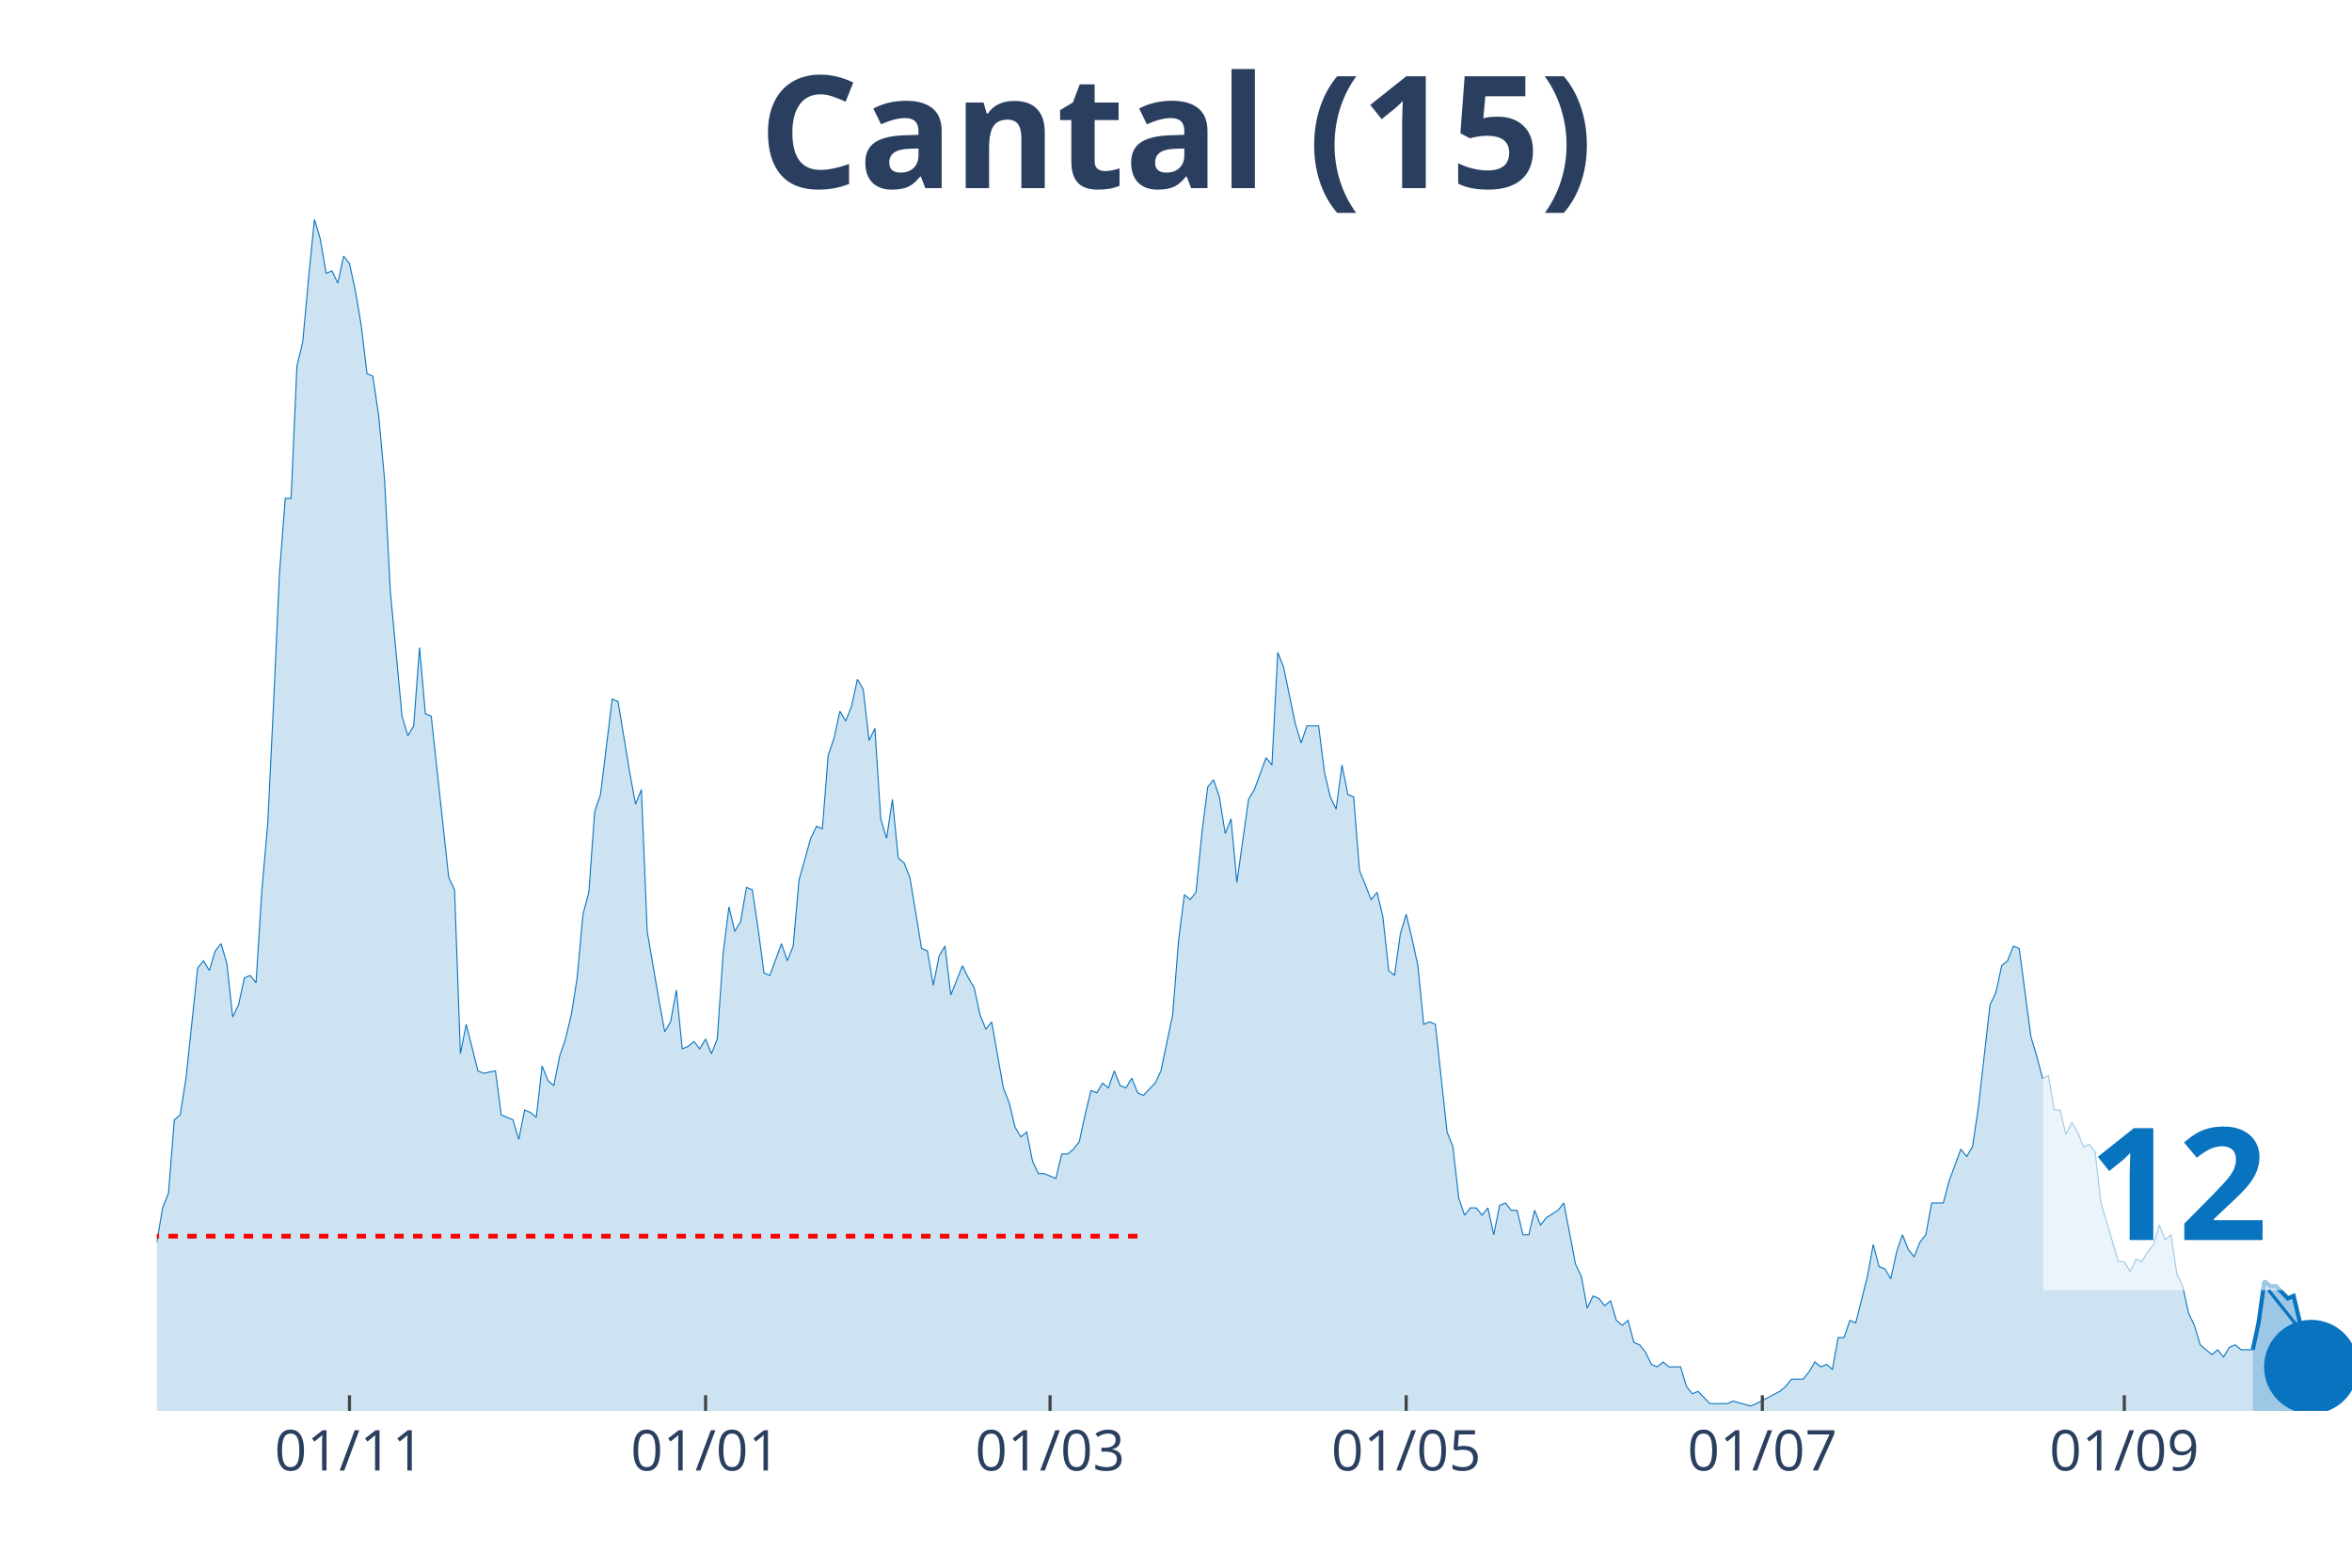
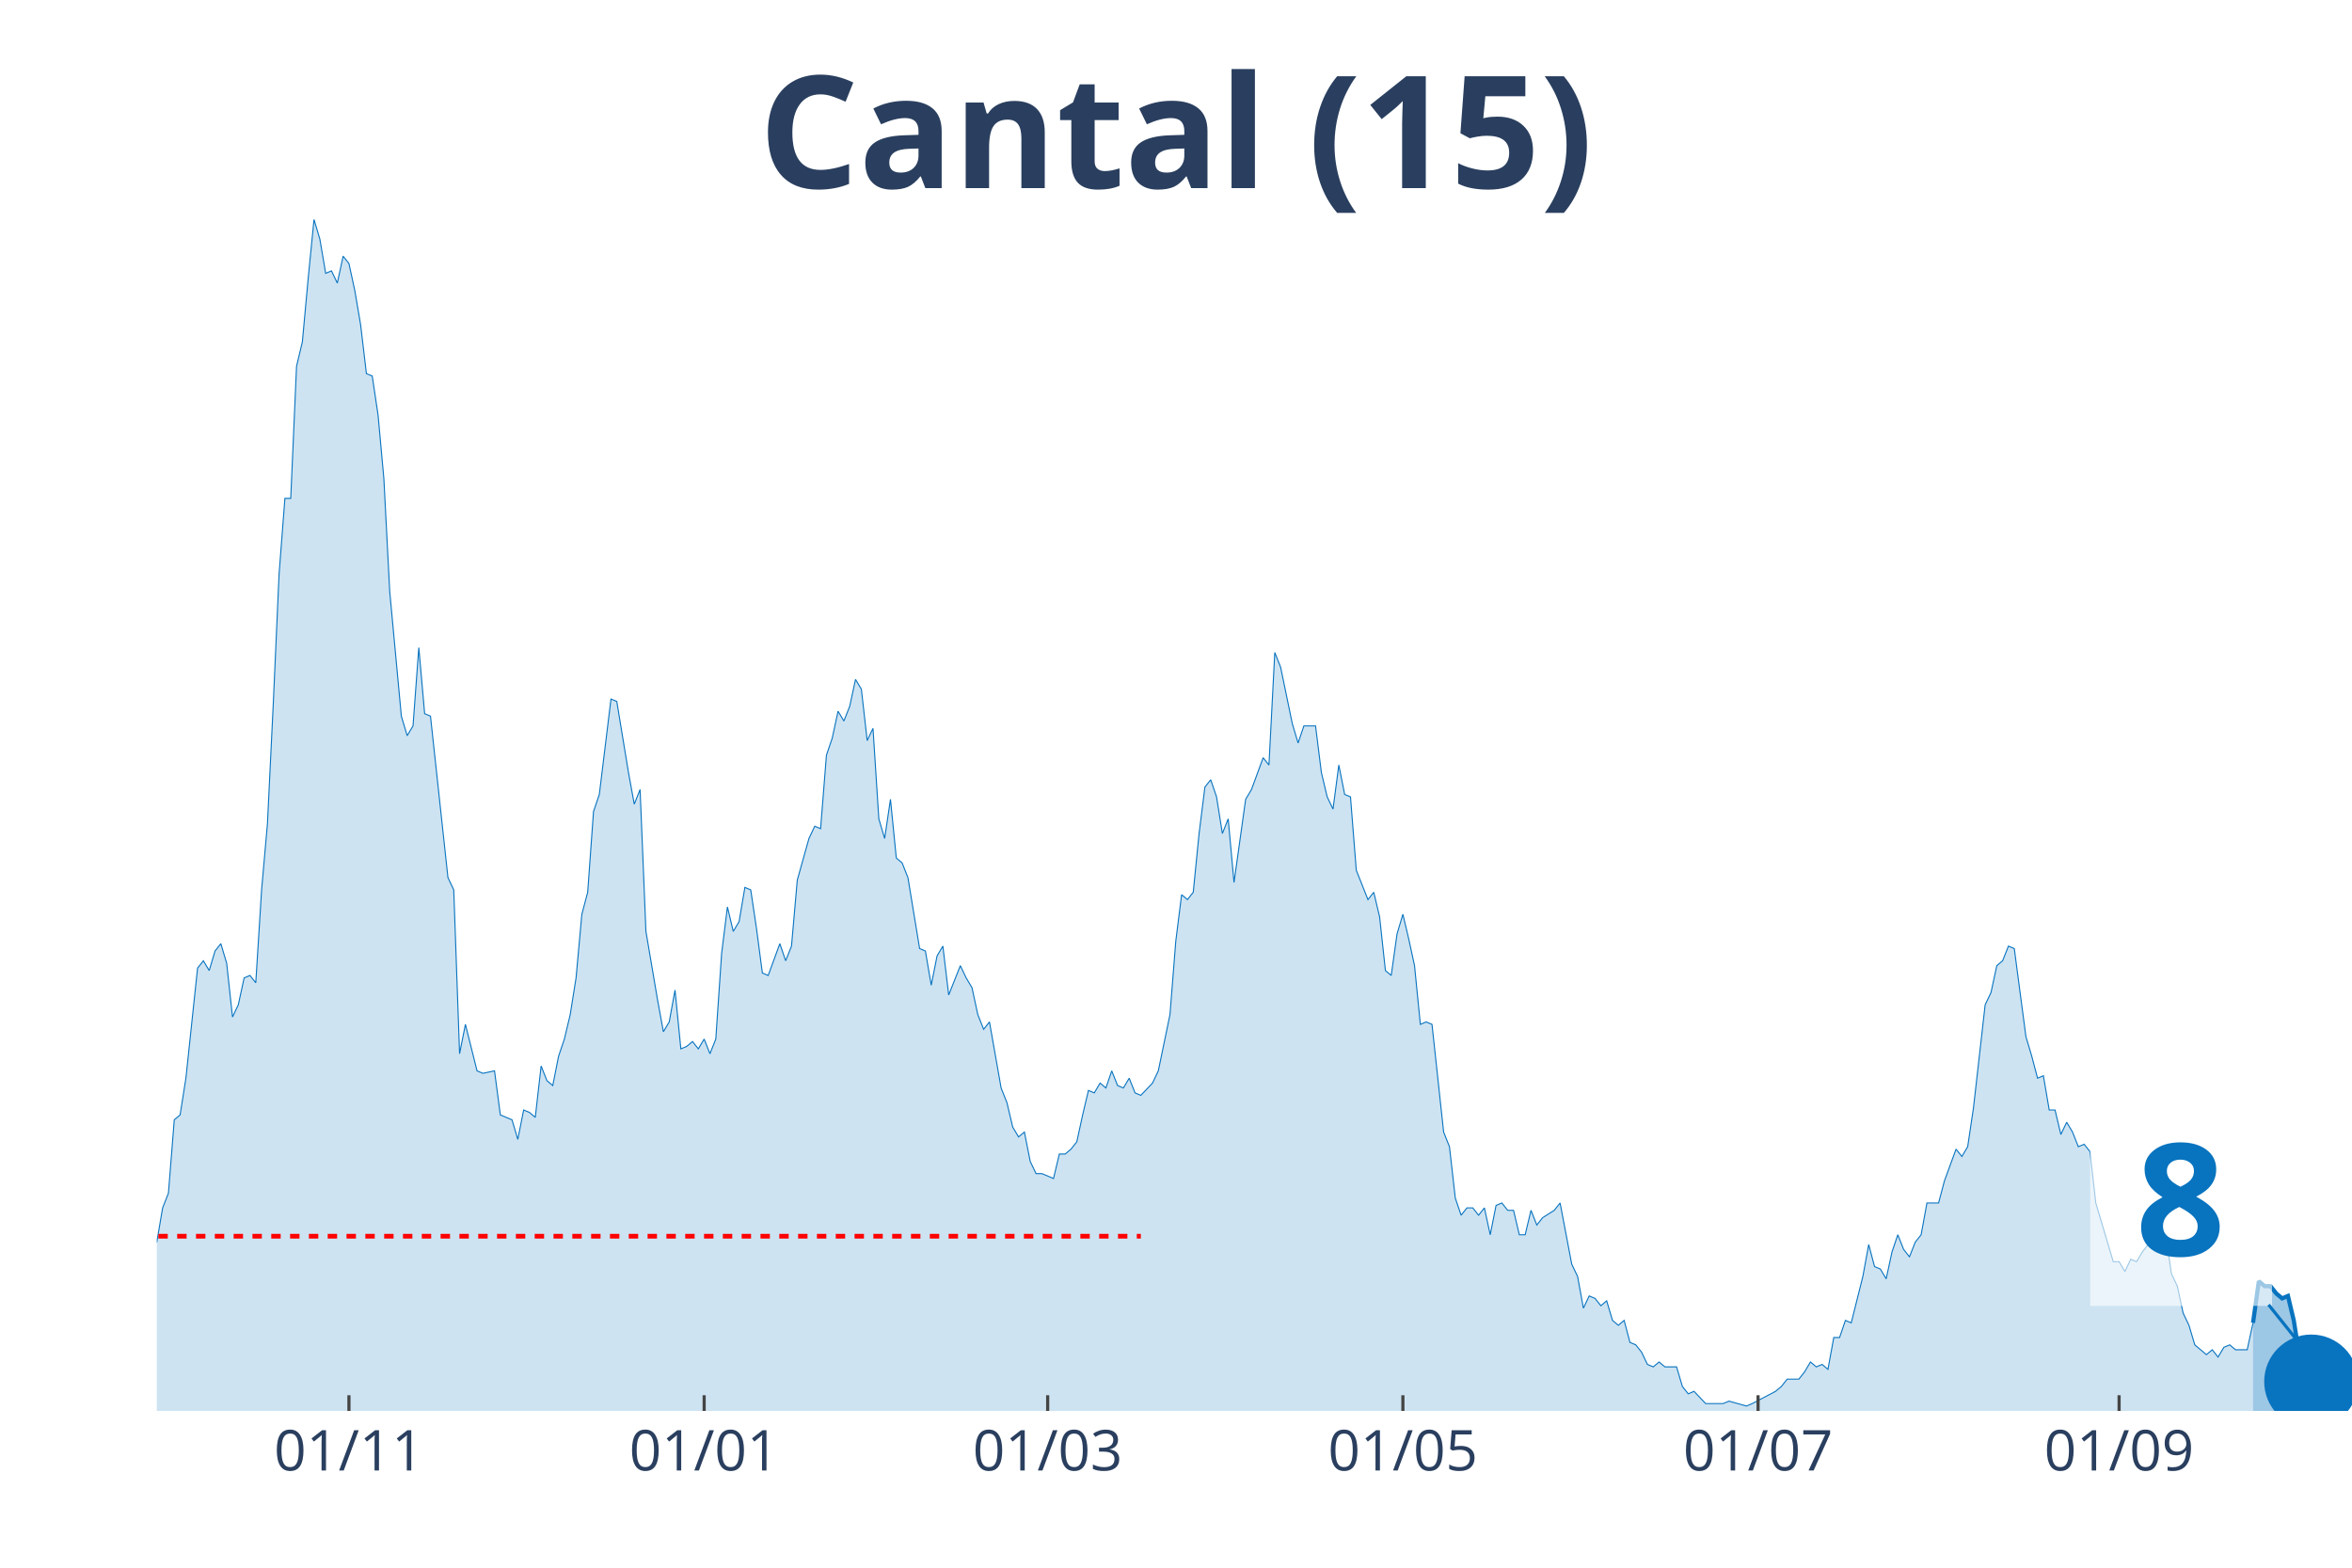
<svg xmlns="http://www.w3.org/2000/svg" class="main-svg" width="1125" height="750" style="" viewBox="0 0 750 500">
  <rect x="0" y="0" width="750" height="500" style="fill: rgb(0, 0, 0); fill-opacity: 0;" />
-   <defs id="defs-56fca3">
+   <defs id="defs-d3d9b6">
    <g class="clips">
-       <clipPath id="clip56fca3xyplot" class="plotclip">
+       <clipPath id="clipd3d9b6xyplot" class="plotclip">
        <rect width="700" height="380" />
      </clipPath>
-       <clipPath class="axesclip" id="clip56fca3x">
+       <clipPath class="axesclip" id="clipd3d9b6x">
        <rect x="50" y="0" width="700" height="500" />
      </clipPath>
-       <clipPath class="axesclip" id="clip56fca3y">
+       <clipPath class="axesclip" id="clipd3d9b6y">
        <rect x="0" y="70" width="750" height="380" />
      </clipPath>
-       <clipPath class="axesclip" id="clip56fca3xy">
+       <clipPath class="axesclip" id="clipd3d9b6xy">
        <rect x="50" y="70" width="700" height="380" />
      </clipPath>
    </g>
    <g class="gradients" />
  </defs>
  <g class="bglayer">
    <rect class="bg" x="50" y="70" width="700" height="380" style="fill: rgb(0, 0, 0); fill-opacity: 0; stroke-width: 0;" />
  </g>
  <g class="layer-below">
    <g class="imagelayer" />
    <g class="shapelayer" />
  </g>
  <g class="cartesianlayer">
    <g class="subplot xy">
      <g class="layer-subplot">
        <g class="shapelayer" />
        <g class="imagelayer" />
      </g>
      <g class="gridlayer">
        <g class="x">
-           <path class="xgrid crisp" transform="translate(111.44,0)" d="M0,70v380" style="stroke: rgb(255, 255, 255); stroke-opacity: 1; stroke-width: 1px;" />
-           <path class="xgrid crisp" transform="translate(225,0)" d="M0,70v380" style="stroke: rgb(255, 255, 255); stroke-opacity: 1; stroke-width: 1px;" />
-           <path class="xgrid crisp" transform="translate(334.84,0)" d="M0,70v380" style="stroke: rgb(255, 255, 255); stroke-opacity: 1; stroke-width: 1px;" />
-           <path class="xgrid crisp" transform="translate(448.4,0)" d="M0,70v380" style="stroke: rgb(255, 255, 255); stroke-opacity: 1; stroke-width: 1px;" />
-           <path class="xgrid crisp" transform="translate(561.97,0)" d="M0,70v380" style="stroke: rgb(255, 255, 255); stroke-opacity: 1; stroke-width: 1px;" />
-           <path class="xgrid crisp" transform="translate(677.39,0)" d="M0,70v380" style="stroke: rgb(255, 255, 255); stroke-opacity: 1; stroke-width: 1px;" />
+           <path class="xgrid crisp" transform="translate(111.27,0)" d="M0,70v380" style="stroke: rgb(255, 255, 255); stroke-opacity: 1; stroke-width: 1px;" />
+           <path class="xgrid crisp" transform="translate(224.54,0)" d="M0,70v380" style="stroke: rgb(255, 255, 255); stroke-opacity: 1; stroke-width: 1px;" />
+           <path class="xgrid crisp" transform="translate(334.08,0)" d="M0,70v380" style="stroke: rgb(255, 255, 255); stroke-opacity: 1; stroke-width: 1px;" />
+           <path class="xgrid crisp" transform="translate(447.35,0)" d="M0,70v380" style="stroke: rgb(255, 255, 255); stroke-opacity: 1; stroke-width: 1px;" />
+           <path class="xgrid crisp" transform="translate(560.61,0)" d="M0,70v380" style="stroke: rgb(255, 255, 255); stroke-opacity: 1; stroke-width: 1px;" />
+           <path class="xgrid crisp" transform="translate(675.73,0)" d="M0,70v380" style="stroke: rgb(255, 255, 255); stroke-opacity: 1; stroke-width: 1px;" />
        </g>
        <g class="y" />
      </g>
      <g class="zerolinelayer" />
      <path class="xlines-below" />
      <path class="ylines-below" />
      <g class="overlines-below" />
      <g class="xaxislayer-below" />
      <g class="yaxislayer-below" />
      <g class="overaxes-below" />
-       <g class="plot" transform="translate(50, 70)" clip-path="url('#clip56fca3xyplot')">
+       <g class="plot" transform="translate(50, 70)" clip-path="url('#clipd3d9b6xyplot')">
        <g class="scatterlayer mlayer">
-           <g class="trace scatter trace57d66b" style="stroke-miterlimit: 2;">
+           <g class="trace scatter trace2f8dd5" style="stroke-miterlimit: 2;">
            <g class="fills">
              <g>
-                 <path class="js-fill" d="M668.35,380L-253.19,380L-253.19,376.1L-221.54,379.22L-219.68,378.44L-148.94,379.22L-147.07,379.22L-106.12,378.44L-104.26,376.88L-100.53,376.1L-98.67,376.88L-94.95,376.88L-93.09,376.88L-89.36,378.44L-87.5,378.44L-72.61,372.2L-70.74,372.98L-67.02,370.64L-65.16,372.2L-63.3,373.76L-61.44,372.98L-55.85,362.05L-53.99,360.49L-52.13,351.91L-50.27,352.69L-48.4,352.69L-46.54,351.13L-42.82,352.69L-40.96,344.11L-39.1,348.01L-37.23,346.45L-35.37,346.45L-33.51,350.35L-29.79,345.67L-27.93,348.01L-22.34,349.57L-20.48,347.23L-16.76,339.43L-14.89,342.55L-13.03,341.77L-11.17,337.08L-7.45,336.3L-5.59,333.18L-3.72,334.74L-1.86,327.72L0,326.16L1.86,315.24L3.72,310.55L5.59,287.15L7.45,285.59L9.31,273.88L13.03,238.77L14.89,236.43L16.76,239.55L18.62,233.31L20.48,230.97L22.34,237.21L24.2,254.37L26.06,250.47L27.93,241.89L29.79,241.11L31.65,243.45L33.51,213.8L35.37,192.73L37.23,154.5L39.1,113.14L40.96,88.95L42.82,88.95L44.68,46.82L46.54,39.01L48.4,18.73L50.27,0L52.13,6.24L53.99,17.17L55.85,16.39L57.71,20.29L59.57,11.7L61.44,14.05L63.3,22.63L65.16,33.55L67.02,49.16L68.88,49.94L70.74,62.42L72.61,82.71L74.47,118.6L78.19,158.4L80.05,164.64L81.91,161.52L83.78,136.55L85.64,157.62L87.5,158.4L93.09,209.9L94.95,213.8L96.81,266.08L98.67,256.71L102.39,271.54L104.26,272.32L107.98,271.54L109.84,285.59L113.56,287.15L115.43,293.39L117.29,284.02L119.15,284.8L121.01,286.37L122.87,269.98L124.73,274.66L126.6,276.22L128.46,266.86L130.32,261.4L132.18,253.59L134.04,241.89L135.9,221.6L137.77,214.58L139.63,188.83L141.49,183.37L145.21,152.94L147.07,153.72L150.8,176.34L152.66,186.49L154.52,181.81L156.38,227.06L160.11,248.91L161.97,259.06L163.83,255.93L165.69,245.79L167.55,264.52L169.41,263.74L171.28,262.18L173.14,264.52L175,261.4L176.86,266.08L178.72,261.4L180.59,234.09L182.45,219.26L184.31,227.06L186.17,223.94L188.03,213.02L189.89,213.8L191.76,226.28L193.62,240.33L195.48,241.11L199.2,230.97L201.06,236.43L202.93,231.75L204.79,210.68L208.51,197.41L210.37,193.51L212.23,194.29L214.1,170.88L215.96,165.42L217.82,156.84L219.68,159.96L221.54,155.28L223.4,146.69L225.27,149.82L227.13,166.2L228.99,162.3L230.85,191.17L232.71,197.41L234.57,184.93L236.44,203.66L238.3,205.22L240.16,209.9L243.88,232.53L245.74,233.31L247.61,244.23L249.47,234.87L251.33,231.75L253.19,247.35L256.91,237.99L258.78,241.89L260.64,245.01L262.5,253.59L264.36,258.28L266.22,255.93L269.95,277L271.81,281.68L273.67,289.49L275.53,292.61L277.39,291.05L279.26,300.41L281.12,304.31L282.98,304.31L286.7,305.87L288.56,298.07L290.43,298.07L292.29,296.51L294.15,294.17L296.01,285.59L297.87,277.78L299.73,278.56L301.6,275.44L303.46,277L305.32,271.54L307.18,276.22L309.04,277L310.9,273.88L312.77,278.56L314.63,279.34L318.35,275.44L320.21,271.54L323.94,253.59L325.8,230.18L327.66,215.36L329.52,216.92L331.38,214.58L333.24,195.85L335.11,181.03L336.97,178.69L338.83,184.15L340.69,195.85L342.55,191.17L344.41,211.46L348.14,184.93L350,181.81L353.72,171.66L355.59,174L357.45,138.11L359.31,142.79L363.03,160.74L364.89,166.98L366.76,161.52L368.62,161.52L370.48,161.52L372.34,176.34L374.2,184.15L376.06,188.05L377.93,174L379.79,183.37L381.65,184.15L383.51,207.56L387.23,216.92L389.1,214.58L390.96,222.38L392.82,239.55L394.68,241.11L396.54,227.84L398.4,221.6L400.27,229.4L402.13,237.99L403.99,256.71L405.85,255.93L407.71,256.71L411.44,291.05L413.3,295.73L415.16,312.11L417.02,317.58L418.88,315.24L420.74,315.24L422.61,317.58L424.47,315.24L426.33,323.82L428.19,314.46L430.05,313.68L431.91,316.02L433.78,316.02L435.64,323.82L437.5,323.82L439.36,316.02L441.22,320.7L443.09,318.36L446.81,316.02L448.67,313.68L452.39,333.18L454.26,337.08L456.12,347.23L457.98,343.33L459.84,344.11L461.7,346.45L463.56,344.89L465.43,351.13L467.29,352.69L469.15,351.13L471.01,358.15L472.87,358.93L474.73,361.27L476.6,365.17L478.46,365.95L480.32,364.39L482.18,365.95L484.04,365.95L485.9,365.95L487.77,372.2L489.63,374.54L491.49,373.76L495.21,377.66L497.07,377.66L500.8,377.66L502.66,376.88L508.24,378.44L510.11,377.66L517.55,373.76L519.41,372.2L521.28,369.86L523.14,369.86L525,369.86L526.86,367.52L528.72,364.39L530.59,365.95L532.45,365.17L534.31,366.74L536.17,356.59L538.03,356.59L539.89,351.13L541.76,351.91L545.48,337.08L547.34,326.94L549.2,333.96L551.06,334.74L552.93,337.86L554.79,329.28L556.65,323.82L558.51,328.5L560.37,330.84L562.23,326.16L564.1,323.82L565.96,313.68L569.68,313.68L571.54,306.65L575.27,296.51L577.13,298.85L578.99,295.73L580.85,283.24L584.57,250.47L586.44,246.57L588.3,237.99L590.16,236.43L592.02,231.75L593.88,232.53L597.61,260.62L599.47,266.86L601.33,273.88L603.19,273.1L605.05,284.02L606.91,284.02L608.78,291.83L610.64,287.93L612.5,291.05L614.36,295.73L616.22,294.95L618.09,297.29L619.95,313.68L621.81,319.92L625.53,332.4L627.39,332.4L629.26,335.52L631.12,331.62L632.98,332.4L634.84,329.28L636.7,326.94L638.56,320.7L640.43,325.38L642.29,323.82L644.15,336.3L646.01,340.21L647.87,348.79L649.73,352.69L651.6,358.93L653.46,360.49L655.32,362.05L657.18,360.49L659.04,362.83L660.9,359.71L662.77,358.93L664.63,360.49L668.35,360.49" style="fill: rgb(8, 115, 191); fill-opacity: 0.2; stroke-width: 0;" />
+                 <path class="js-fill" d="M668.44,380L-252.52,380L-252.52,376.1L-222.81,379.22L-220.95,379.22L-209.81,377.66L-207.96,377.66L-198.67,378.44L-196.82,379.22L-105.84,378.44L-103.98,376.88L-100.27,376.1L-98.41,376.88L-94.69,376.88L-92.84,376.88L-89.12,378.44L-87.27,378.44L-72.41,372.2L-70.56,372.98L-66.84,370.64L-64.99,372.2L-63.13,373.76L-61.27,372.98L-55.7,362.05L-53.85,360.49L-51.99,351.91L-50.13,352.69L-48.28,352.69L-46.42,351.13L-42.71,352.69L-40.85,344.11L-38.99,348.01L-37.14,346.45L-35.28,346.45L-33.42,350.35L-29.71,345.67L-27.85,348.01L-22.28,349.57L-20.42,347.23L-16.71,339.43L-14.85,342.55L-13,341.77L-11.14,337.08L-7.43,336.3L-5.57,333.18L-3.71,334.74L-1.86,327.72L0,326.16L1.86,315.24L3.71,310.55L5.57,287.15L7.43,285.59L9.28,273.88L13,238.77L14.85,236.43L16.71,239.55L18.57,233.31L20.42,230.97L22.28,237.21L24.14,254.37L25.99,250.47L27.85,241.89L29.71,241.11L31.56,243.45L33.42,213.8L35.28,192.73L37.14,154.5L38.99,113.14L40.85,88.95L42.71,88.95L44.56,46.82L46.42,39.01L48.28,18.73L50.13,0L51.99,6.24L53.85,17.17L55.7,16.39L57.56,20.29L59.42,11.7L61.27,14.05L63.13,22.63L64.99,33.55L66.84,49.16L68.7,49.94L70.56,62.42L72.41,82.71L74.27,118.6L77.98,158.4L79.84,164.64L81.7,161.52L83.55,136.55L85.41,157.62L87.27,158.4L92.84,209.9L94.69,213.8L96.55,266.08L98.41,256.71L102.12,271.54L103.98,272.32L107.69,271.54L109.55,285.59L113.26,287.15L115.12,293.39L116.98,284.02L118.83,284.8L120.69,286.37L122.55,269.98L124.4,274.66L126.26,276.22L128.12,266.86L129.97,261.4L131.83,253.59L133.69,241.89L135.54,221.6L137.4,214.58L139.26,188.83L141.11,183.37L144.83,152.94L146.68,153.72L150.4,176.34L152.25,186.49L154.11,181.81L155.97,227.06L159.68,248.91L161.54,259.06L163.4,255.93L165.25,245.79L167.11,264.52L168.97,263.74L170.82,262.18L172.68,264.52L174.54,261.4L176.39,266.08L178.25,261.4L180.11,234.09L181.96,219.26L183.82,227.06L185.68,223.94L187.53,213.02L189.39,213.8L191.25,226.28L193.1,240.33L194.96,241.11L198.67,230.97L200.53,236.43L202.39,231.75L204.24,210.68L207.96,197.41L209.81,193.51L211.67,194.29L213.53,170.88L215.38,165.42L217.24,156.84L219.1,159.96L220.95,155.28L222.81,146.69L224.67,149.82L226.53,166.2L228.38,162.3L230.24,191.17L232.1,197.41L233.95,184.93L235.81,203.66L237.67,205.22L239.52,209.9L243.24,232.53L245.09,233.31L246.95,244.23L248.81,234.87L250.66,231.75L252.52,247.35L256.23,237.99L258.09,241.89L259.95,245.01L261.8,253.59L263.66,258.28L265.52,255.93L269.23,277L271.09,281.68L272.94,289.49L274.8,292.61L276.66,291.05L278.51,300.41L280.37,304.31L282.23,304.31L285.94,305.87L287.8,298.07L289.66,298.07L291.51,296.51L293.37,294.17L295.23,285.59L297.08,277.78L298.94,278.56L300.8,275.44L302.65,277L304.51,271.54L306.37,276.22L308.22,277L310.08,273.88L311.94,278.56L313.79,279.34L317.51,275.44L319.36,271.54L323.08,253.59L324.93,230.18L326.79,215.36L328.65,216.92L330.5,214.58L332.36,195.85L334.22,181.03L336.07,178.69L337.93,184.15L339.79,195.85L341.64,191.17L343.5,211.46L347.21,184.93L349.07,181.81L352.79,171.66L354.64,174L356.5,138.11L358.36,142.79L362.07,160.74L363.93,166.98L365.78,161.52L367.64,161.52L369.5,161.52L371.35,176.34L373.21,184.15L375.07,188.05L376.92,174L378.78,183.37L380.64,184.15L382.49,207.56L386.21,216.92L388.06,214.58L389.92,222.38L391.78,239.55L393.63,241.11L395.49,227.84L397.35,221.6L399.2,229.4L401.06,237.99L402.92,256.71L404.77,255.93L406.63,256.71L410.34,291.05L412.2,295.73L414.06,312.11L415.92,317.58L417.77,315.24L419.63,315.24L421.49,317.58L423.34,315.24L425.2,323.82L427.06,314.46L428.91,313.68L430.77,316.02L432.63,316.02L434.48,323.82L436.34,323.82L438.2,316.02L440.05,320.7L441.91,318.36L445.62,316.02L447.48,313.68L451.19,333.18L453.05,337.08L454.91,347.23L456.76,343.33L458.62,344.11L460.48,346.45L462.33,344.89L464.19,351.13L466.05,352.69L467.9,351.13L469.76,358.15L471.62,358.93L473.47,361.27L475.33,365.17L477.19,365.95L479.05,364.39L480.9,365.95L482.76,365.95L484.62,365.95L486.47,372.2L488.33,374.54L490.19,373.76L493.9,377.66L495.76,377.66L499.47,377.66L501.33,376.88L506.9,378.44L508.75,377.66L516.18,373.76L518.04,372.2L519.89,369.86L521.75,369.86L523.61,369.86L525.46,367.52L527.32,364.39L529.18,365.95L531.03,365.17L532.89,366.74L534.75,356.59L536.6,356.59L538.46,351.13L540.32,351.91L544.03,337.08L545.89,326.94L547.75,333.96L549.6,334.74L551.46,337.86L553.32,329.28L555.17,323.82L557.03,328.5L558.89,330.84L560.74,326.16L562.6,323.82L564.46,313.68L568.17,313.68L570.03,306.65L573.74,296.51L575.6,298.85L577.45,295.73L579.31,283.24L583.02,250.47L584.88,246.57L586.74,237.99L588.59,236.43L590.45,231.75L592.31,232.53L596.02,260.62L597.88,266.86L599.73,273.88L601.59,273.1L603.45,284.02L605.31,284.02L607.16,291.83L609.02,287.93L610.88,291.05L612.73,295.73L614.59,294.95L616.45,297.29L618.3,313.68L620.16,319.92L623.87,332.4L625.73,332.4L627.59,335.52L629.44,331.62L631.3,332.4L633.16,329.28L635.01,326.94L636.87,320.7L638.73,325.38L640.58,323.82L642.44,336.3L644.3,340.21L646.15,348.79L648.01,352.69L649.87,358.93L651.72,360.49L653.58,362.05L655.44,360.49L657.29,362.83L659.15,359.71L661.01,358.93L662.86,360.49L666.58,360.49L668.44,351.91" style="fill: rgb(8, 115, 191); fill-opacity: 0.2; stroke-width: 0;" />
              </g>
            </g>
            <g class="errorbars" />
            <g class="lines">
-               <path class="js-line" d="M-253.19,376.1L-221.54,379.22L-219.68,378.44L-148.94,379.22L-147.07,379.22L-106.12,378.44L-104.26,376.88L-100.53,376.1L-98.67,376.88L-94.95,376.88L-93.09,376.88L-89.36,378.44L-87.5,378.44L-72.61,372.2L-70.74,372.98L-67.02,370.64L-65.16,372.2L-63.3,373.76L-61.44,372.98L-55.85,362.05L-53.99,360.49L-52.13,351.91L-50.27,352.69L-48.4,352.69L-46.54,351.13L-42.82,352.69L-40.96,344.11L-39.1,348.01L-37.23,346.45L-35.37,346.45L-33.51,350.35L-29.79,345.67L-27.93,348.01L-22.34,349.57L-20.48,347.23L-16.76,339.43L-14.89,342.55L-13.03,341.77L-11.17,337.08L-7.45,336.3L-5.59,333.18L-3.72,334.74L-1.86,327.72L0,326.16L1.86,315.24L3.72,310.55L5.59,287.15L7.45,285.59L9.31,273.88L13.03,238.77L14.89,236.43L16.76,239.55L18.62,233.31L20.48,230.97L22.34,237.21L24.2,254.37L26.06,250.47L27.93,241.89L29.79,241.11L31.65,243.45L33.51,213.8L35.37,192.73L37.23,154.5L39.1,113.14L40.96,88.95L42.82,88.95L44.68,46.82L46.54,39.01L48.4,18.73L50.27,0L52.13,6.24L53.99,17.17L55.85,16.39L57.71,20.29L59.57,11.7L61.44,14.05L63.3,22.63L65.16,33.55L67.02,49.16L68.88,49.94L70.74,62.42L72.61,82.71L74.47,118.6L78.19,158.4L80.05,164.64L81.91,161.52L83.78,136.55L85.64,157.62L87.5,158.4L93.09,209.9L94.95,213.8L96.81,266.08L98.67,256.71L102.39,271.54L104.26,272.32L107.98,271.54L109.84,285.59L113.56,287.15L115.43,293.39L117.29,284.02L119.15,284.8L121.01,286.37L122.87,269.98L124.73,274.66L126.6,276.22L128.46,266.86L130.32,261.4L132.18,253.59L134.04,241.89L135.9,221.6L137.77,214.58L139.63,188.83L141.49,183.37L145.21,152.94L147.07,153.72L150.8,176.34L152.66,186.49L154.52,181.81L156.38,227.06L160.11,248.91L161.97,259.06L163.83,255.93L165.69,245.79L167.55,264.52L169.41,263.74L171.28,262.18L173.14,264.52L175,261.4L176.86,266.08L178.72,261.4L180.59,234.09L182.45,219.26L184.31,227.06L186.17,223.94L188.03,213.02L189.89,213.8L191.76,226.28L193.62,240.33L195.48,241.11L199.2,230.97L201.06,236.43L202.93,231.75L204.79,210.68L208.51,197.41L210.37,193.51L212.23,194.29L214.1,170.88L215.96,165.42L217.82,156.84L219.68,159.96L221.54,155.28L223.4,146.69L225.27,149.82L227.13,166.2L228.99,162.3L230.85,191.17L232.71,197.41L234.57,184.93L236.44,203.66L238.3,205.22L240.16,209.9L243.88,232.53L245.74,233.31L247.61,244.23L249.47,234.87L251.33,231.75L253.19,247.35L256.91,237.99L258.78,241.89L260.64,245.01L262.5,253.59L264.36,258.28L266.22,255.93L269.95,277L271.81,281.68L273.67,289.49L275.53,292.61L277.39,291.05L279.26,300.41L281.12,304.31L282.98,304.31L286.7,305.87L288.56,298.07L290.43,298.07L292.29,296.51L294.15,294.17L296.01,285.59L297.87,277.78L299.73,278.56L301.6,275.44L303.46,277L305.32,271.54L307.18,276.22L309.04,277L310.9,273.88L312.77,278.56L314.63,279.34L318.35,275.44L320.21,271.54L323.94,253.59L325.8,230.18L327.66,215.36L329.52,216.92L331.38,214.58L333.24,195.85L335.11,181.03L336.97,178.69L338.83,184.15L340.69,195.85L342.55,191.17L344.41,211.46L348.14,184.93L350,181.81L353.72,171.66L355.59,174L357.45,138.11L359.31,142.79L363.03,160.74L364.89,166.98L366.76,161.52L368.62,161.52L370.48,161.52L372.34,176.34L374.2,184.15L376.06,188.05L377.93,174L379.79,183.37L381.65,184.15L383.51,207.56L387.23,216.92L389.1,214.58L390.96,222.38L392.82,239.55L394.68,241.11L396.54,227.84L398.4,221.6L400.27,229.4L402.13,237.99L403.99,256.71L405.85,255.93L407.71,256.71L411.44,291.05L413.3,295.73L415.16,312.11L417.02,317.58L418.88,315.24L420.74,315.24L422.61,317.58L424.47,315.24L426.33,323.82L428.19,314.46L430.05,313.68L431.91,316.02L433.78,316.02L435.64,323.82L437.5,323.82L439.36,316.02L441.22,320.7L443.09,318.36L446.81,316.02L448.67,313.68L452.39,333.18L454.26,337.08L456.12,347.23L457.98,343.33L459.84,344.11L461.7,346.45L463.56,344.89L465.43,351.13L467.29,352.69L469.15,351.13L471.01,358.15L472.87,358.93L474.73,361.27L476.6,365.17L478.46,365.95L480.32,364.39L482.18,365.95L484.04,365.95L485.9,365.95L487.77,372.2L489.63,374.54L491.49,373.76L495.21,377.66L497.07,377.66L500.8,377.66L502.66,376.88L508.24,378.44L510.11,377.66L517.55,373.76L519.41,372.2L521.28,369.86L523.14,369.86L525,369.86L526.86,367.52L528.72,364.39L530.59,365.95L532.45,365.17L534.31,366.74L536.17,356.59L538.03,356.59L539.89,351.13L541.76,351.91L545.48,337.08L547.34,326.94L549.2,333.96L551.06,334.74L552.93,337.86L554.79,329.28L556.65,323.82L558.51,328.5L560.37,330.84L562.23,326.16L564.1,323.82L565.96,313.68L569.68,313.68L571.54,306.65L575.27,296.51L577.13,298.85L578.99,295.73L580.85,283.24L584.57,250.47L586.44,246.57L588.3,237.99L590.16,236.43L592.02,231.75L593.88,232.53L597.61,260.62L599.47,266.86L601.33,273.88L603.19,273.1L605.05,284.02L606.91,284.02L608.78,291.83L610.64,287.93L612.5,291.05L614.36,295.73L616.22,294.95L618.09,297.29L619.95,313.68L621.81,319.92L625.53,332.4L627.39,332.4L629.26,335.52L631.12,331.62L632.98,332.4L634.84,329.28L636.7,326.94L638.56,320.7L640.43,325.38L642.29,323.82L644.15,336.3L646.01,340.21L647.87,348.79L649.73,352.69L651.6,358.93L653.46,360.49L655.32,362.05L657.18,360.49L659.04,362.83L660.9,359.71L662.77,358.93L664.63,360.49L668.35,360.49" style="vector-effect: non-scaling-stroke; fill: none; stroke: rgb(8, 115, 191); stroke-opacity: 1; stroke-width: 0.5px; opacity: 1;" />
+               <path class="js-line" d="M-252.52,376.1L-222.81,379.22L-220.95,379.22L-209.81,377.66L-207.96,377.66L-198.67,378.44L-196.82,379.22L-105.84,378.44L-103.98,376.88L-100.27,376.1L-98.41,376.88L-94.69,376.88L-92.84,376.88L-89.12,378.44L-87.27,378.44L-72.41,372.2L-70.56,372.98L-66.84,370.64L-64.99,372.2L-63.13,373.76L-61.27,372.98L-55.7,362.05L-53.85,360.49L-51.99,351.91L-50.13,352.69L-48.28,352.69L-46.42,351.13L-42.71,352.69L-40.85,344.11L-38.99,348.01L-37.14,346.45L-35.28,346.45L-33.42,350.35L-29.71,345.67L-27.85,348.01L-22.28,349.57L-20.42,347.23L-16.71,339.43L-14.85,342.55L-13,341.77L-11.14,337.08L-7.43,336.3L-5.57,333.18L-3.71,334.74L-1.86,327.72L0,326.16L1.86,315.24L3.71,310.55L5.57,287.15L7.43,285.59L9.28,273.88L13,238.77L14.85,236.43L16.71,239.55L18.57,233.31L20.42,230.97L22.28,237.21L24.14,254.37L25.99,250.47L27.85,241.89L29.71,241.11L31.56,243.45L33.42,213.8L35.28,192.73L37.14,154.5L38.99,113.14L40.85,88.95L42.71,88.95L44.56,46.82L46.42,39.01L48.28,18.73L50.13,0L51.99,6.24L53.85,17.17L55.7,16.39L57.56,20.29L59.42,11.7L61.27,14.05L63.13,22.63L64.99,33.55L66.84,49.16L68.7,49.94L70.56,62.42L72.41,82.71L74.27,118.6L77.98,158.4L79.84,164.64L81.7,161.52L83.55,136.55L85.41,157.62L87.27,158.4L92.84,209.9L94.69,213.8L96.55,266.08L98.41,256.71L102.12,271.54L103.98,272.32L107.69,271.54L109.55,285.59L113.26,287.15L115.12,293.39L116.98,284.02L118.83,284.8L120.69,286.37L122.55,269.98L124.4,274.66L126.26,276.22L128.12,266.86L129.97,261.4L131.83,253.59L133.69,241.89L135.54,221.6L137.4,214.58L139.26,188.83L141.11,183.37L144.83,152.94L146.68,153.72L150.4,176.34L152.25,186.49L154.11,181.81L155.97,227.06L159.68,248.91L161.54,259.06L163.4,255.93L165.25,245.79L167.11,264.52L168.97,263.74L170.82,262.18L172.68,264.52L174.54,261.4L176.39,266.08L178.25,261.4L180.11,234.09L181.96,219.26L183.82,227.06L185.68,223.94L187.53,213.02L189.39,213.8L191.25,226.28L193.1,240.33L194.96,241.11L198.67,230.97L200.53,236.43L202.39,231.75L204.24,210.68L207.96,197.41L209.81,193.51L211.67,194.29L213.53,170.88L215.38,165.42L217.24,156.84L219.1,159.96L220.95,155.28L222.81,146.69L224.67,149.82L226.53,166.2L228.38,162.3L230.24,191.17L232.1,197.41L233.95,184.93L235.81,203.66L237.67,205.22L239.52,209.9L243.24,232.53L245.09,233.31L246.95,244.23L248.81,234.87L250.66,231.75L252.52,247.35L256.23,237.99L258.09,241.89L259.95,245.01L261.8,253.59L263.66,258.28L265.52,255.93L269.23,277L271.09,281.68L272.94,289.49L274.8,292.61L276.66,291.05L278.51,300.41L280.37,304.31L282.23,304.31L285.94,305.87L287.8,298.07L289.66,298.07L291.51,296.51L293.37,294.17L295.23,285.59L297.08,277.78L298.94,278.56L300.8,275.44L302.65,277L304.51,271.54L306.37,276.22L308.22,277L310.08,273.88L311.94,278.56L313.79,279.34L317.51,275.44L319.36,271.54L323.08,253.59L324.93,230.18L326.79,215.36L328.65,216.92L330.5,214.58L332.36,195.85L334.22,181.03L336.07,178.69L337.93,184.15L339.79,195.85L341.64,191.17L343.5,211.46L347.21,184.93L349.07,181.81L352.79,171.66L354.64,174L356.5,138.11L358.36,142.79L362.07,160.74L363.93,166.98L365.78,161.52L367.64,161.52L369.5,161.52L371.35,176.34L373.21,184.15L375.07,188.05L376.92,174L378.78,183.37L380.64,184.15L382.49,207.56L386.21,216.92L388.06,214.58L389.92,222.38L391.78,239.55L393.63,241.11L395.49,227.84L397.35,221.6L399.2,229.4L401.06,237.99L402.92,256.71L404.77,255.93L406.63,256.71L410.34,291.05L412.2,295.73L414.06,312.11L415.92,317.58L417.77,315.24L419.63,315.24L421.49,317.58L423.34,315.24L425.2,323.82L427.06,314.46L428.91,313.68L430.77,316.02L432.63,316.02L434.48,323.82L436.34,323.82L438.2,316.02L440.05,320.7L441.91,318.36L445.62,316.02L447.48,313.68L451.19,333.18L453.05,337.08L454.91,347.23L456.76,343.33L458.62,344.11L460.48,346.45L462.33,344.89L464.19,351.13L466.05,352.69L467.9,351.13L469.76,358.15L471.62,358.93L473.47,361.27L475.33,365.17L477.19,365.95L479.05,364.39L480.9,365.95L482.76,365.95L484.62,365.95L486.47,372.2L488.33,374.54L490.19,373.76L493.9,377.66L495.76,377.66L499.47,377.66L501.33,376.88L506.9,378.44L508.75,377.66L516.18,373.76L518.04,372.2L519.89,369.86L521.75,369.86L523.61,369.86L525.46,367.52L527.32,364.39L529.18,365.95L531.03,365.17L532.89,366.74L534.75,356.59L536.6,356.59L538.46,351.13L540.32,351.91L544.03,337.08L545.89,326.94L547.75,333.96L549.6,334.74L551.46,337.86L553.32,329.28L555.17,323.82L557.03,328.5L558.89,330.84L560.74,326.16L562.6,323.82L564.46,313.68L568.17,313.68L570.03,306.65L573.74,296.51L575.6,298.85L577.45,295.73L579.31,283.24L583.02,250.47L584.88,246.57L586.74,237.99L588.59,236.43L590.45,231.75L592.31,232.53L596.02,260.62L597.88,266.86L599.73,273.88L601.59,273.1L603.45,284.02L605.31,284.02L607.16,291.83L609.02,287.93L610.88,291.05L612.73,295.73L614.59,294.95L616.45,297.29L618.3,313.68L620.16,319.92L623.87,332.4L625.73,332.4L627.59,335.52L629.44,331.62L631.3,332.4L633.16,329.28L635.01,326.94L636.87,320.7L638.73,325.38L640.58,323.82L642.44,336.3L644.3,340.21L646.15,348.79L648.01,352.69L649.87,358.93L651.72,360.49L653.58,362.05L655.44,360.49L657.29,362.83L659.15,359.71L661.01,358.93L662.86,360.49L666.58,360.49L668.44,351.91" style="vector-effect: non-scaling-stroke; fill: none; stroke: rgb(8, 115, 191); stroke-opacity: 1; stroke-width: 0.5px; opacity: 1;" />
            </g>
            <g class="points" />
            <g class="text" />
          </g>
-           <g class="trace scatter traceae572f" style="stroke-miterlimit: 2;">
+           <g class="trace scatter traceacb17e" style="stroke-miterlimit: 2;">
            <g class="fills">
              <g>
-                 <path class="js-fill" d="M686.97,380L668.35,380L668.35,360.49L670.21,351.91L672.07,338.64L673.94,340.21L675.8,340.21L679.52,344.11L681.38,343.33L683.24,351.13L685.11,362.83L686.97,365.95" style="fill: rgb(8, 115, 191); fill-opacity: 0.4; stroke-width: 0;" />
+                 <path class="js-fill" d="M687,380L668.44,380L668.44,351.91L670.29,338.64L672.15,340.21L674.01,340.21L675.86,342.55L677.72,344.11L679.58,343.33L681.43,351.13L683.29,362.83L685.15,365.95L687,370.64" style="fill: rgb(8, 115, 191); fill-opacity: 0.4; stroke-width: 0;" />
              </g>
            </g>
            <g class="errorbars" />
            <g class="lines">
-               <path class="js-line" d="M668.35,360.49L670.21,351.91L672.07,338.64L673.94,340.21L675.8,340.21L679.52,344.11L681.38,343.33L683.24,351.13L685.11,362.83L686.97,365.95" style="vector-effect: non-scaling-stroke; fill: none; stroke: rgb(8, 115, 191); stroke-opacity: 1; stroke-width: 2px; opacity: 1;" />
+               <path class="js-line" d="M668.44,351.91L670.29,338.64L672.15,340.21L674.01,340.21L675.86,342.55L677.72,344.11L679.58,343.33L681.43,351.13L683.29,362.83L685.15,365.95L687,370.64" style="vector-effect: non-scaling-stroke; fill: none; stroke: rgb(8, 115, 191); stroke-opacity: 1; stroke-width: 2px; opacity: 1;" />
            </g>
            <g class="points" />
            <g class="text" />
          </g>
-           <g class="trace scatter trace07f223" style="stroke-miterlimit: 2; opacity: 1;">
+           <g class="trace scatter trace561200" style="stroke-miterlimit: 2; opacity: 1;">
            <g class="fills" />
            <g class="errorbars" />
            <g class="lines" />
            <g class="points">
-               <path class="point" transform="translate(686.97,365.95)" d="M15,0A15,15 0 1,1 0,-15A15,15 0 0,1 15,0Z" style="opacity: 1; stroke-width: 0px; fill: rgb(8, 115, 191); fill-opacity: 1;" />
+               <path class="point" transform="translate(687,370.64)" d="M15,0A15,15 0 1,1 0,-15A15,15 0 0,1 15,0Z" style="opacity: 1; stroke-width: 0px; fill: rgb(8, 115, 191); fill-opacity: 1;" />
            </g>
            <g class="text" />
          </g>
        </g>
      </g>
      <g class="overplot" />
      <path class="xlines-above crisp" style="fill: none; stroke-width: 1px; stroke: rgb(0, 0, 0); stroke-opacity: 0;" d="" />
      <path class="ylines-above crisp" style="fill: none;" d="M0,0" />
      <g class="overlines-above" />
      <g class="xaxislayer-above">
-         <path class="xtick ticks crisp" d="M0,450v-5" transform="translate(111.44,0)" style="stroke: rgb(68, 68, 68); stroke-opacity: 1; stroke-width: 1px;" />
-         <path class="xtick ticks crisp" d="M0,450v-5" transform="translate(225,0)" style="stroke: rgb(68, 68, 68); stroke-opacity: 1; stroke-width: 1px;" />
-         <path class="xtick ticks crisp" d="M0,450v-5" transform="translate(334.84,0)" style="stroke: rgb(68, 68, 68); stroke-opacity: 1; stroke-width: 1px;" />
-         <path class="xtick ticks crisp" d="M0,450v-5" transform="translate(448.4,0)" style="stroke: rgb(68, 68, 68); stroke-opacity: 1; stroke-width: 1px;" />
-         <path class="xtick ticks crisp" d="M0,450v-5" transform="translate(561.97,0)" style="stroke: rgb(68, 68, 68); stroke-opacity: 1; stroke-width: 1px;" />
-         <path class="xtick ticks crisp" d="M0,450v-5" transform="translate(677.39,0)" style="stroke: rgb(68, 68, 68); stroke-opacity: 1; stroke-width: 1px;" />
+         <path class="xtick ticks crisp" d="M0,450v-5" transform="translate(111.27,0)" style="stroke: rgb(68, 68, 68); stroke-opacity: 1; stroke-width: 1px;" />
+         <path class="xtick ticks crisp" d="M0,450v-5" transform="translate(224.54,0)" style="stroke: rgb(68, 68, 68); stroke-opacity: 1; stroke-width: 1px;" />
+         <path class="xtick ticks crisp" d="M0,450v-5" transform="translate(334.08,0)" style="stroke: rgb(68, 68, 68); stroke-opacity: 1; stroke-width: 1px;" />
+         <path class="xtick ticks crisp" d="M0,450v-5" transform="translate(447.35,0)" style="stroke: rgb(68, 68, 68); stroke-opacity: 1; stroke-width: 1px;" />
+         <path class="xtick ticks crisp" d="M0,450v-5" transform="translate(560.61,0)" style="stroke: rgb(68, 68, 68); stroke-opacity: 1; stroke-width: 1px;" />
+         <path class="xtick ticks crisp" d="M0,450v-5" transform="translate(675.73,0)" style="stroke: rgb(68, 68, 68); stroke-opacity: 1; stroke-width: 1px;" />
        <g class="xtick">
-           <text text-anchor="middle" x="0" y="469" transform="translate(111.44,0)" style="font-family: 'Open Sans', verdana, arial, sans-serif; font-size: 18px; fill: rgb(42, 63, 95); fill-opacity: 1; white-space: pre;">01/11</text>
+           <text text-anchor="middle" x="0" y="469" transform="translate(111.27,0)" style="font-family: 'Open Sans', verdana, arial, sans-serif; font-size: 18px; fill: rgb(42, 63, 95); fill-opacity: 1; white-space: pre;">01/11</text>
        </g>
        <g class="xtick">
-           <text text-anchor="middle" x="0" y="469" transform="translate(225,0)" style="font-family: 'Open Sans', verdana, arial, sans-serif; font-size: 18px; fill: rgb(42, 63, 95); fill-opacity: 1; white-space: pre;">01/01</text>
+           <text text-anchor="middle" x="0" y="469" transform="translate(224.54,0)" style="font-family: 'Open Sans', verdana, arial, sans-serif; font-size: 18px; fill: rgb(42, 63, 95); fill-opacity: 1; white-space: pre;">01/01</text>
        </g>
        <g class="xtick">
-           <text text-anchor="middle" x="0" y="469" transform="translate(334.84,0)" style="font-family: 'Open Sans', verdana, arial, sans-serif; font-size: 18px; fill: rgb(42, 63, 95); fill-opacity: 1; white-space: pre;">01/03</text>
+           <text text-anchor="middle" x="0" y="469" transform="translate(334.08,0)" style="font-family: 'Open Sans', verdana, arial, sans-serif; font-size: 18px; fill: rgb(42, 63, 95); fill-opacity: 1; white-space: pre;">01/03</text>
        </g>
        <g class="xtick">
-           <text text-anchor="middle" x="0" y="469" transform="translate(448.4,0)" style="font-family: 'Open Sans', verdana, arial, sans-serif; font-size: 18px; fill: rgb(42, 63, 95); fill-opacity: 1; white-space: pre;">01/05</text>
+           <text text-anchor="middle" x="0" y="469" transform="translate(447.35,0)" style="font-family: 'Open Sans', verdana, arial, sans-serif; font-size: 18px; fill: rgb(42, 63, 95); fill-opacity: 1; white-space: pre;">01/05</text>
        </g>
        <g class="xtick">
-           <text text-anchor="middle" x="0" y="469" transform="translate(561.97,0)" style="font-family: 'Open Sans', verdana, arial, sans-serif; font-size: 18px; fill: rgb(42, 63, 95); fill-opacity: 1; white-space: pre;">01/07</text>
+           <text text-anchor="middle" x="0" y="469" transform="translate(560.61,0)" style="font-family: 'Open Sans', verdana, arial, sans-serif; font-size: 18px; fill: rgb(42, 63, 95); fill-opacity: 1; white-space: pre;">01/07</text>
        </g>
        <g class="xtick">
-           <text text-anchor="middle" x="0" y="469" transform="translate(677.39,0)" style="font-family: 'Open Sans', verdana, arial, sans-serif; font-size: 18px; fill: rgb(42, 63, 95); fill-opacity: 1; white-space: pre;">01/09</text>
+           <text text-anchor="middle" x="0" y="469" transform="translate(675.73,0)" style="font-family: 'Open Sans', verdana, arial, sans-serif; font-size: 18px; fill: rgb(42, 63, 95); fill-opacity: 1; white-space: pre;">01/09</text>
        </g>
      </g>
      <g class="yaxislayer-above" />
      <g class="overaxes-above" />
    </g>
  </g>
  <g class="polarlayer" />
  <g class="ternarylayer" />
  <g class="geolayer" />
  <g class="funnelarealayer" />
  <g class="pielayer" />
  <g class="treemaplayer" />
  <g class="sunburstlayer" />
  <g class="glimages" />
-   <defs id="topdefs-56fca3">
+   <defs id="topdefs-d3d9b6">
    <g class="clips" />
  </defs>
  <g class="layer-above">
    <g class="imagelayer" />
    <g class="shapelayer">
-       <path data-index="0" fill-rule="evenodd" d="M-996.28,394.28L364.63,394.28" clip-path="url('#clip56fca3xy')" style="opacity: 1; stroke: rgb(255, 0, 0); stroke-opacity: 1; fill: rgb(0, 0, 0); fill-opacity: 0; stroke-dasharray: 3px, 3px; stroke-width: 1.5px;" />
+       <path data-index="0" fill-rule="evenodd" d="M-993.5,394.28L363.79,394.28" clip-path="url('#clipd3d9b6xy')" style="opacity: 1; stroke: rgb(255, 0, 0); stroke-opacity: 1; fill: rgb(0, 0, 0); fill-opacity: 0; stroke-dasharray: 3px, 3px; stroke-width: 1.5px;" />
    </g>
  </g>
  <g class="infolayer">
    <g class="g-gtitle">
      <text class="gtitle" x="375" y="25" text-anchor="middle" dy="0.7em" style="font-family: 'Open Sans', verdana, arial, sans-serif; font-size: 50px; fill: rgb(42, 63, 95); opacity: 1; font-weight: normal; white-space: pre;">
        <tspan style="font-weight:bold">Cantal (15)</tspan>
      </text>
    </g>
    <g class="g-xtitle" />
    <g class="annotation" data-index="0" style="opacity: 1;">
-       <g class="annotation-text-g" transform="rotate(0,694.97,375.95)">
-         <g class="cursor-pointer" transform="translate(651, 340)">
-           <rect class="bg" x="0.5" y="0.5" width="86" height="71" style="stroke-width: 1px; stroke: rgb(0, 0, 0); stroke-opacity: 0; fill: rgb(255, 255, 255); fill-opacity: 0.6;" />
-           <text class="annotation-text" text-anchor="middle" x="43.531" y="55.5" style="font-family: 'Open Sans', verdana, arial, sans-serif; font-size: 50px; fill: rgb(8, 115, 191); fill-opacity: 1; white-space: pre;">
-             <tspan style="font-weight:bold">12 </tspan>
+       <g class="annotation-text-g" transform="rotate(0,695,380.64)">
+         <g class="cursor-pointer" transform="translate(666, 345)">
+           <rect class="bg" x="0.5" y="0.5" width="58" height="71" style="stroke-width: 1px; stroke: rgb(0, 0, 0); stroke-opacity: 0; fill: rgb(255, 255, 255); fill-opacity: 0.6;" />
+           <text class="annotation-text" text-anchor="middle" x="29.266" y="55.5" style="font-family: 'Open Sans', verdana, arial, sans-serif; font-size: 50px; fill: rgb(8, 115, 191); fill-opacity: 1; white-space: pre;">
+             <tspan style="font-weight:bold">8 </tspan>
          </text>
        </g>
      </g>
      <g class="annotation-arrow-g" style="opacity: 1;">
-         <path d="M723.37,411.45L734.97,425.95" style="stroke-width: 1px; stroke: rgb(8, 115, 191); stroke-opacity: 1; stroke-dasharray: 0px, 0px, 18.569px, 18.569px;" />
+         <path d="M723.4,416.14L735,430.64" style="stroke-width: 1px; stroke: rgb(8, 115, 191); stroke-opacity: 1; stroke-dasharray: 0px, 0px, 18.569px, 18.569px;" />
      </g>
    </g>
  </g>
</svg>
